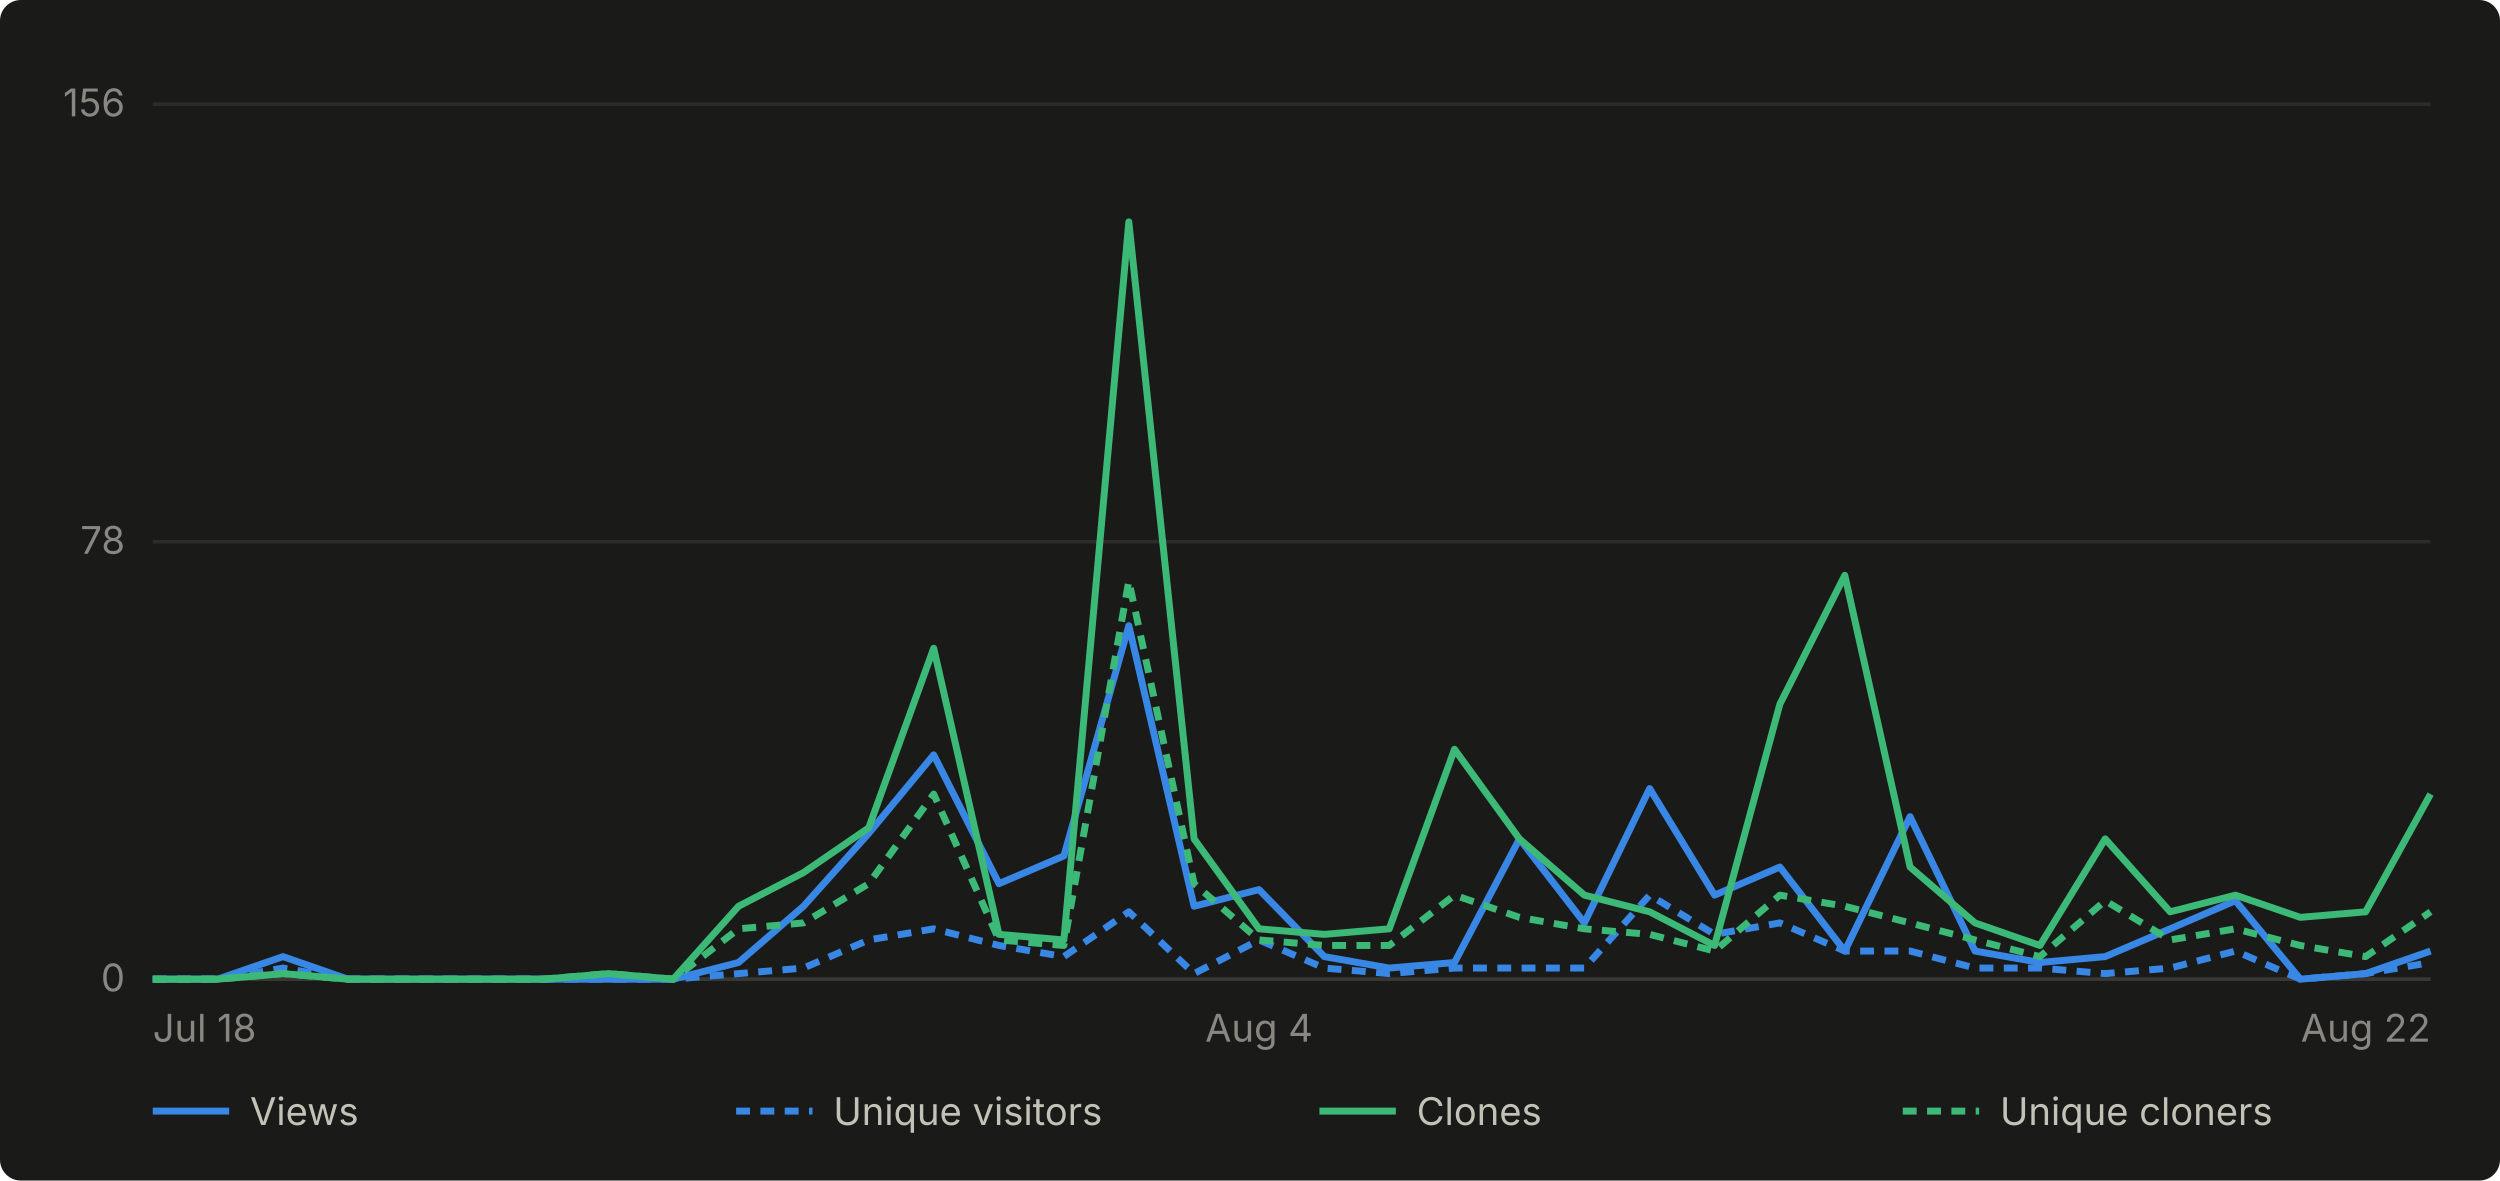
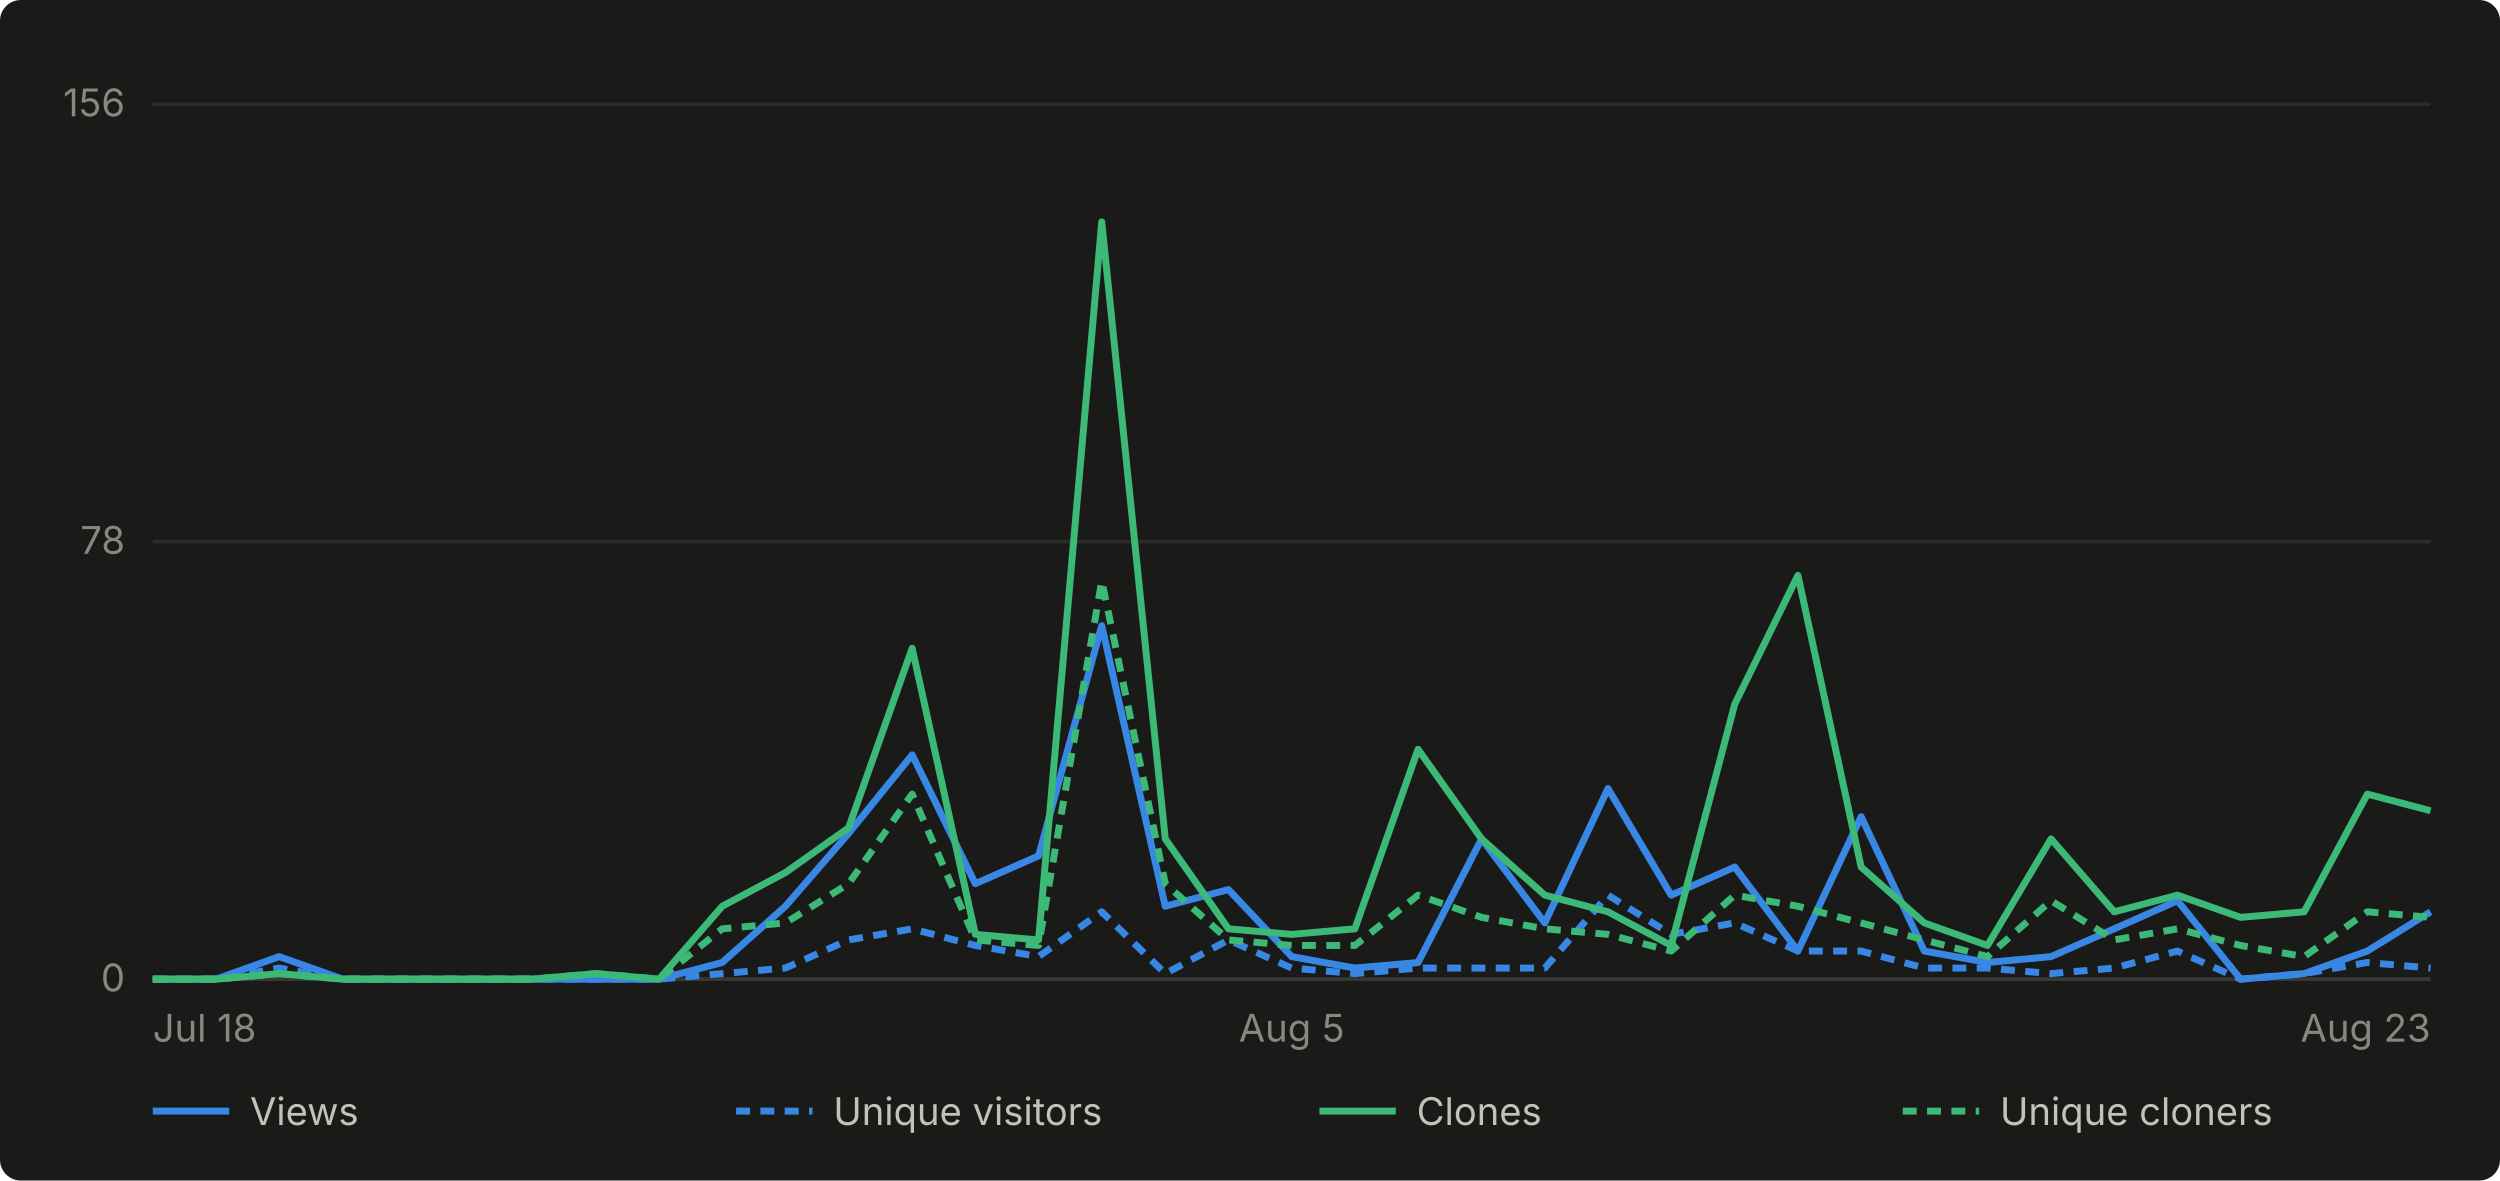
- <svg xmlns="http://www.w3.org/2000/svg" viewBox="0 0 720 340" width="720" height="340" role="img" aria-label="Daily GitHub traffic for abhiunix/AgentHarbor, Jul 18 to Aug 22">
+ <svg xmlns="http://www.w3.org/2000/svg" viewBox="0 0 720 340" width="720" height="340" role="img" aria-label="Daily GitHub traffic for abhiunix/AgentHarbor, Jul 18 to Aug 23">
  <rect width="720" height="340" fill="#1a1a19" rx="6" />
  <g font-family="system-ui, -apple-system, 'Segoe UI', sans-serif">
    <line x1="44" y1="282.0" x2="700" y2="282.0" stroke="#2c2c2a" stroke-width="1" />
    <text x="36" y="285.5" text-anchor="end" fill="#898781" font-size="11">0</text>
    <line x1="44" y1="156.0" x2="700" y2="156.0" stroke="#2c2c2a" stroke-width="1" />
    <text x="36" y="159.5" text-anchor="end" fill="#898781" font-size="11">78</text>
    <line x1="44" y1="30.0" x2="700" y2="30.0" stroke="#2c2c2a" stroke-width="1" />
    <text x="36" y="33.5" text-anchor="end" fill="#898781" font-size="11">156</text>
    <line x1="44" y1="282" x2="700" y2="282" stroke="#383835" stroke-width="1" />
    <text x="44.0" y="300" text-anchor="start" fill="#898781" font-size="11">Jul 18</text>
-     <text x="362.6" y="300" text-anchor="middle" fill="#898781" font-size="11">Aug 4</text>
-     <text x="700.0" y="300" text-anchor="end" fill="#898781" font-size="11">Aug 22</text>
-     <path d="M 44.0 282.0 L 62.7 282.0 L 81.5 275.5 L 100.2 282.0 L 119.0 282.0 L 137.7 282.0 L 156.5 282.0 L 175.2 282.0 L 193.9 282.0 L 212.7 277.2 L 231.4 261.0 L 250.2 240.0 L 268.9 217.4 L 287.7 254.5 L 306.4 246.5 L 325.1 180.2 L 343.9 261.0 L 362.6 256.2 L 381.4 275.5 L 400.1 278.8 L 418.9 277.2 L 437.6 241.6 L 456.3 265.8 L 475.1 227.1 L 493.8 257.8 L 512.6 249.7 L 531.3 273.9 L 550.1 235.2 L 568.8 273.9 L 587.5 277.2 L 606.3 275.5 L 625.0 267.5 L 643.8 259.4 L 662.5 282.0 L 681.3 280.4 L 700.0 273.9" fill="none" stroke="#3987e5" stroke-width="2" stroke-linejoin="round" />
-     <path d="M 44.0 282.0 L 62.7 282.0 L 81.5 278.8 L 100.2 282.0 L 119.0 282.0 L 137.7 282.0 L 156.5 282.0 L 175.2 282.0 L 193.9 282.0 L 212.7 280.4 L 231.4 278.8 L 250.2 270.7 L 268.9 267.5 L 287.7 272.3 L 306.4 275.5 L 325.1 262.6 L 343.9 280.4 L 362.6 270.7 L 381.4 278.8 L 400.1 280.4 L 418.9 278.8 L 437.6 278.8 L 456.3 278.8 L 475.1 257.8 L 493.8 269.1 L 512.6 265.8 L 531.3 273.9 L 550.1 273.9 L 568.8 278.8 L 587.5 278.8 L 606.3 280.4 L 625.0 278.8 L 643.8 273.9 L 662.5 282.0 L 681.3 280.4 L 700.0 277.2" fill="none" stroke="#3987e5" stroke-width="2" stroke-linejoin="round" stroke-dasharray="4 3" />
-     <path d="M 44.0 282.0 L 62.7 282.0 L 81.5 280.4 L 100.2 282.0 L 119.0 282.0 L 137.7 282.0 L 156.5 282.0 L 175.2 280.4 L 193.9 282.0 L 212.7 261.0 L 231.4 251.3 L 250.2 238.4 L 268.9 186.7 L 287.7 269.1 L 306.4 270.7 L 325.1 63.9 L 343.9 241.6 L 362.6 267.5 L 381.4 269.1 L 400.1 267.5 L 418.9 215.8 L 437.6 241.6 L 456.3 257.8 L 475.1 262.6 L 493.8 272.3 L 512.6 202.8 L 531.3 165.7 L 550.1 249.7 L 568.8 265.8 L 587.5 272.3 L 606.3 241.6 L 625.0 262.6 L 643.8 257.8 L 662.5 264.2 L 681.3 262.6 L 700.0 228.7" fill="none" stroke="#3cb977" stroke-width="2" stroke-linejoin="round" />
-     <path d="M 44.0 282.0 L 62.7 282.0 L 81.5 280.4 L 100.2 282.0 L 119.0 282.0 L 137.7 282.0 L 156.5 282.0 L 175.2 280.4 L 193.9 282.0 L 212.7 267.5 L 231.4 265.8 L 250.2 254.5 L 268.9 228.7 L 287.7 270.7 L 306.4 272.3 L 325.1 167.3 L 343.9 254.5 L 362.6 270.7 L 381.4 272.3 L 400.1 272.3 L 418.9 257.8 L 437.6 264.2 L 456.3 267.5 L 475.1 269.1 L 493.8 273.9 L 512.6 257.8 L 531.3 261.0 L 550.1 265.8 L 568.8 270.7 L 587.5 275.5 L 606.3 259.4 L 625.0 270.7 L 643.8 267.5 L 662.5 272.3 L 681.3 275.5 L 700.0 262.6" fill="none" stroke="#3cb977" stroke-width="2" stroke-linejoin="round" stroke-dasharray="4 3" />
+     <text x="372.0" y="300" text-anchor="middle" fill="#898781" font-size="11">Aug 5</text>
+     <text x="700.0" y="300" text-anchor="end" fill="#898781" font-size="11">Aug 23</text>
+     <path d="M 44.0 282.0 L 62.2 282.0 L 80.4 275.5 L 98.7 282.0 L 116.9 282.0 L 135.1 282.0 L 153.3 282.0 L 171.6 282.0 L 189.8 282.0 L 208.0 277.2 L 226.2 261.0 L 244.4 240.0 L 262.7 217.4 L 280.9 254.5 L 299.1 246.5 L 317.3 180.2 L 335.6 261.0 L 353.8 256.2 L 372.0 275.5 L 390.2 278.8 L 408.4 277.2 L 426.7 241.6 L 444.9 265.8 L 463.1 227.1 L 481.3 257.8 L 499.6 249.7 L 517.8 273.9 L 536.0 235.2 L 554.2 273.9 L 572.4 277.2 L 590.7 275.5 L 608.9 267.5 L 627.1 259.4 L 645.3 282.0 L 663.6 280.4 L 681.8 273.9 L 700.0 262.6" fill="none" stroke="#3987e5" stroke-width="2" stroke-linejoin="round" />
+     <path d="M 44.0 282.0 L 62.2 282.0 L 80.4 278.8 L 98.7 282.0 L 116.9 282.0 L 135.1 282.0 L 153.3 282.0 L 171.6 282.0 L 189.8 282.0 L 208.0 280.4 L 226.2 278.8 L 244.4 270.7 L 262.7 267.5 L 280.9 272.3 L 299.1 275.5 L 317.3 262.6 L 335.6 280.4 L 353.8 270.7 L 372.0 278.8 L 390.2 280.4 L 408.4 278.8 L 426.7 278.8 L 444.9 278.8 L 463.1 257.8 L 481.3 269.1 L 499.6 265.8 L 517.8 273.9 L 536.0 273.9 L 554.2 278.8 L 572.4 278.8 L 590.7 280.4 L 608.9 278.8 L 627.1 273.9 L 645.3 282.0 L 663.6 280.4 L 681.8 277.2 L 700.0 278.8" fill="none" stroke="#3987e5" stroke-width="2" stroke-linejoin="round" stroke-dasharray="4 3" />
+     <path d="M 44.0 282.0 L 62.2 282.0 L 80.4 280.4 L 98.7 282.0 L 116.9 282.0 L 135.1 282.0 L 153.3 282.0 L 171.6 280.4 L 189.8 282.0 L 208.0 261.0 L 226.2 251.3 L 244.4 238.4 L 262.7 186.7 L 280.9 269.1 L 299.1 270.7 L 317.3 63.9 L 335.6 241.6 L 353.8 267.5 L 372.0 269.1 L 390.2 267.5 L 408.4 215.8 L 426.7 241.6 L 444.9 257.8 L 463.1 262.6 L 481.3 272.3 L 499.6 202.8 L 517.8 165.7 L 536.0 249.7 L 554.2 265.8 L 572.4 272.3 L 590.7 241.6 L 608.9 262.6 L 627.1 257.8 L 645.3 264.2 L 663.6 262.6 L 681.8 228.7 L 700.0 233.5" fill="none" stroke="#3cb977" stroke-width="2" stroke-linejoin="round" />
+     <path d="M 44.0 282.0 L 62.2 282.0 L 80.4 280.4 L 98.7 282.0 L 116.9 282.0 L 135.1 282.0 L 153.3 282.0 L 171.6 280.4 L 189.8 282.0 L 208.0 267.5 L 226.2 265.8 L 244.4 254.5 L 262.7 228.7 L 280.9 270.7 L 299.1 272.3 L 317.3 167.3 L 335.6 254.5 L 353.8 270.7 L 372.0 272.3 L 390.2 272.3 L 408.4 257.8 L 426.7 264.2 L 444.9 267.5 L 463.1 269.1 L 481.3 273.9 L 499.6 257.8 L 517.8 261.0 L 536.0 265.8 L 554.2 270.7 L 572.4 275.5 L 590.7 259.4 L 608.9 270.7 L 627.1 267.5 L 645.3 272.3 L 663.6 275.5 L 681.8 262.6 L 700.0 264.2" fill="none" stroke="#3cb977" stroke-width="2" stroke-linejoin="round" stroke-dasharray="4 3" />
    <line x1="44" y1="320" x2="66" y2="320" stroke="#3987e5" stroke-width="2" />
    <text x="72" y="324" fill="#c3c2b7" font-size="11">Views</text>
    <line x1="212" y1="320" x2="234" y2="320" stroke="#3987e5" stroke-width="2" stroke-dasharray="4 3" />
    <text x="240" y="324" fill="#c3c2b7" font-size="11">Unique visitors</text>
    <line x1="380" y1="320" x2="402" y2="320" stroke="#3cb977" stroke-width="2" />
    <text x="408" y="324" fill="#c3c2b7" font-size="11">Clones</text>
    <line x1="548" y1="320" x2="570" y2="320" stroke="#3cb977" stroke-width="2" stroke-dasharray="4 3" />
    <text x="576" y="324" fill="#c3c2b7" font-size="11">Unique cloners</text>
  </g>
</svg>
